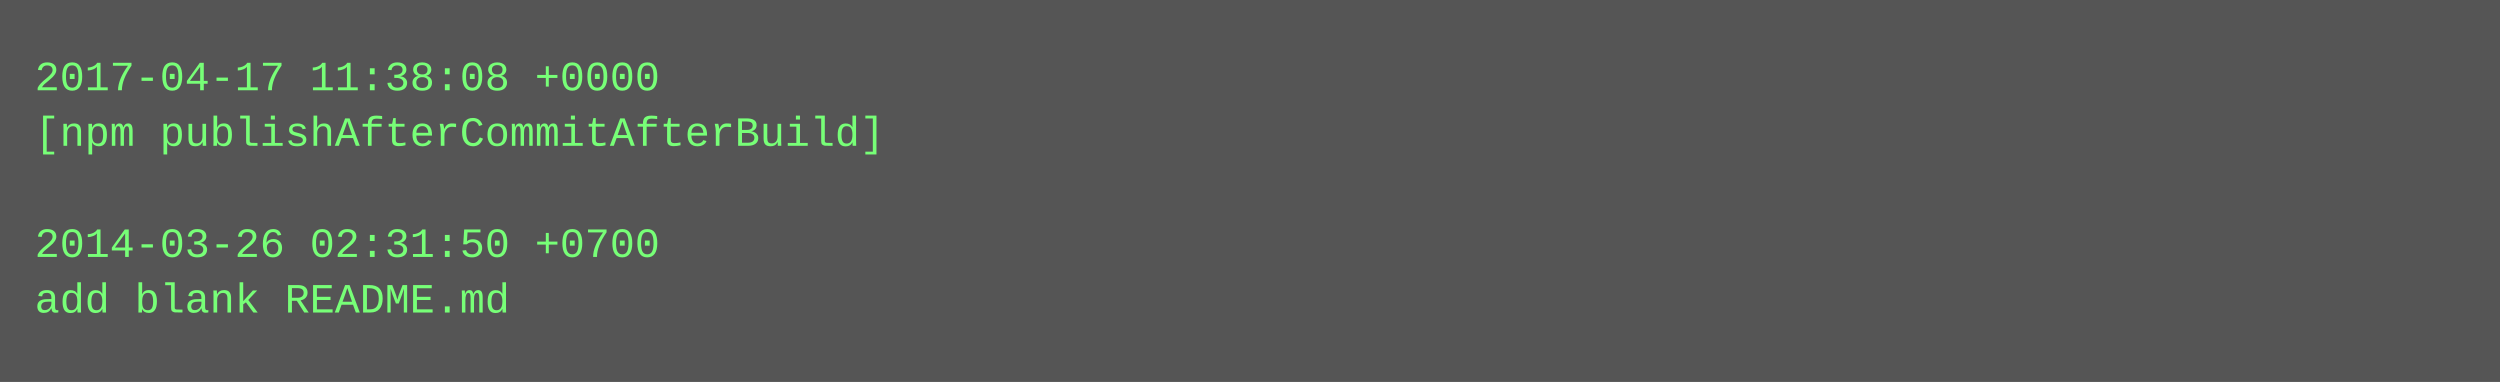
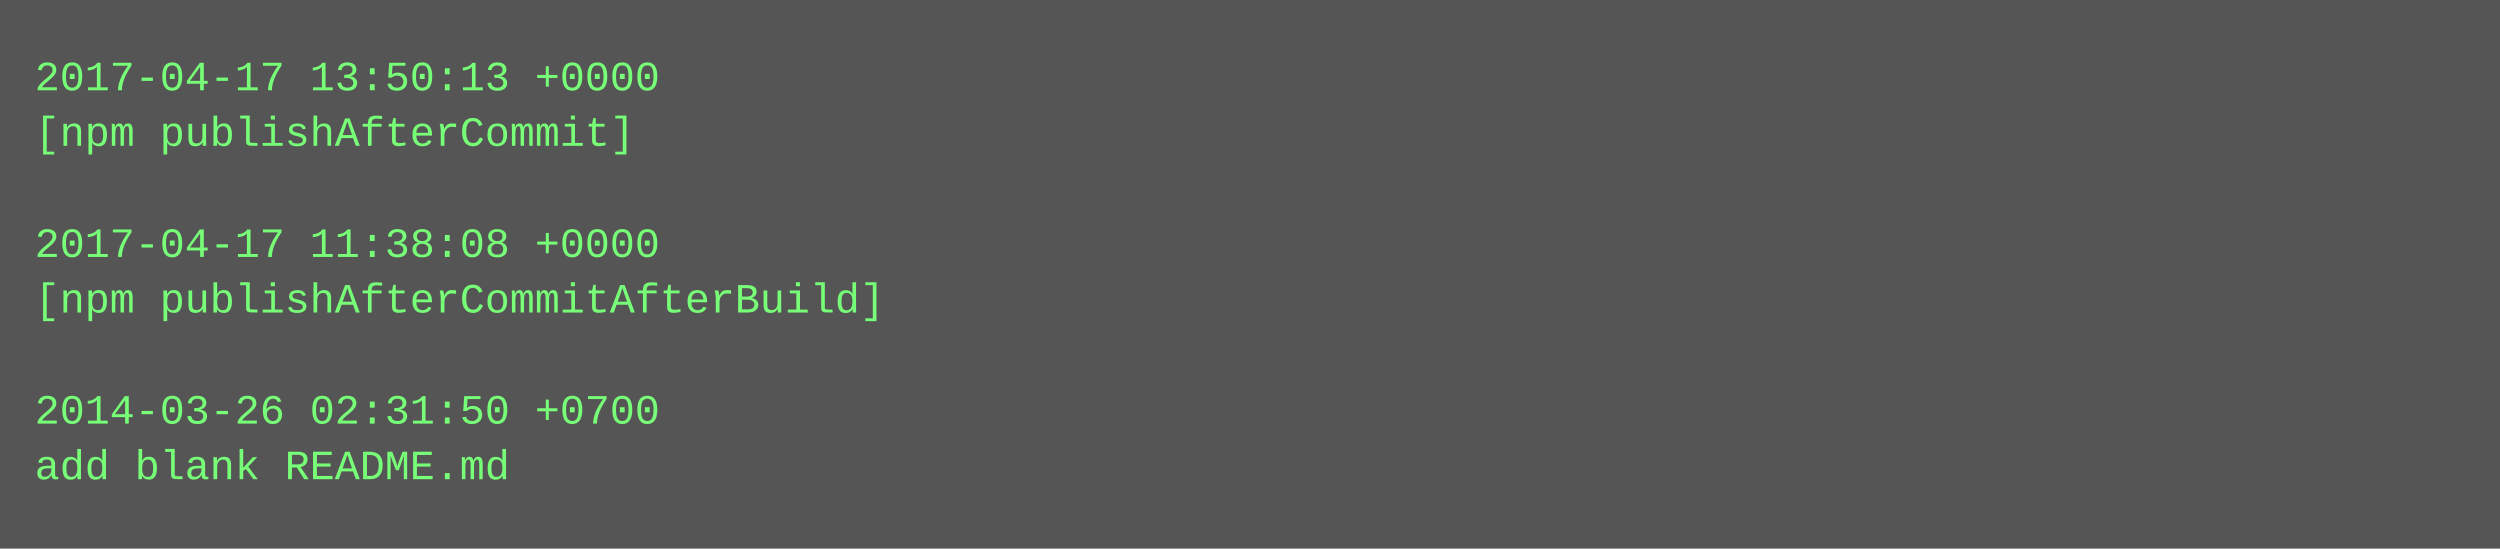
- <svg xmlns="http://www.w3.org/2000/svg" height="110" width="720">
-   <rect height="110" fill="#555" width="720" />
+ <svg xmlns="http://www.w3.org/2000/svg" height="158" width="720">
+   <rect height="158" fill="#555" width="720" />
  <text fill="#7f7" font-family="Courier New" font-size="12" xml:space="preserve">
-     <tspan x="10" y="26">2017-04-17 11:38:08 +0000</tspan>
-     <tspan x="10" y="42">[npm publishAfterCommitAfterBuild]</tspan>
+     <tspan x="10" y="26">2017-04-17 13:50:13 +0000</tspan>
+     <tspan x="10" y="42">[npm publishAfterCommit]</tspan>
    <tspan x="10" y="58" />
-     <tspan x="10" y="74">2014-03-26 02:31:50 +0700</tspan>
-     <tspan x="10" y="90">add blank README.md</tspan>
+     <tspan x="10" y="74">2017-04-17 11:38:08 +0000</tspan>
+     <tspan x="10" y="90">[npm publishAfterCommitAfterBuild]</tspan>
+     <tspan x="10" y="106" />
+     <tspan x="10" y="122">2014-03-26 02:31:50 +0700</tspan>
+     <tspan x="10" y="138">add blank README.md</tspan>
  </text>
</svg>
